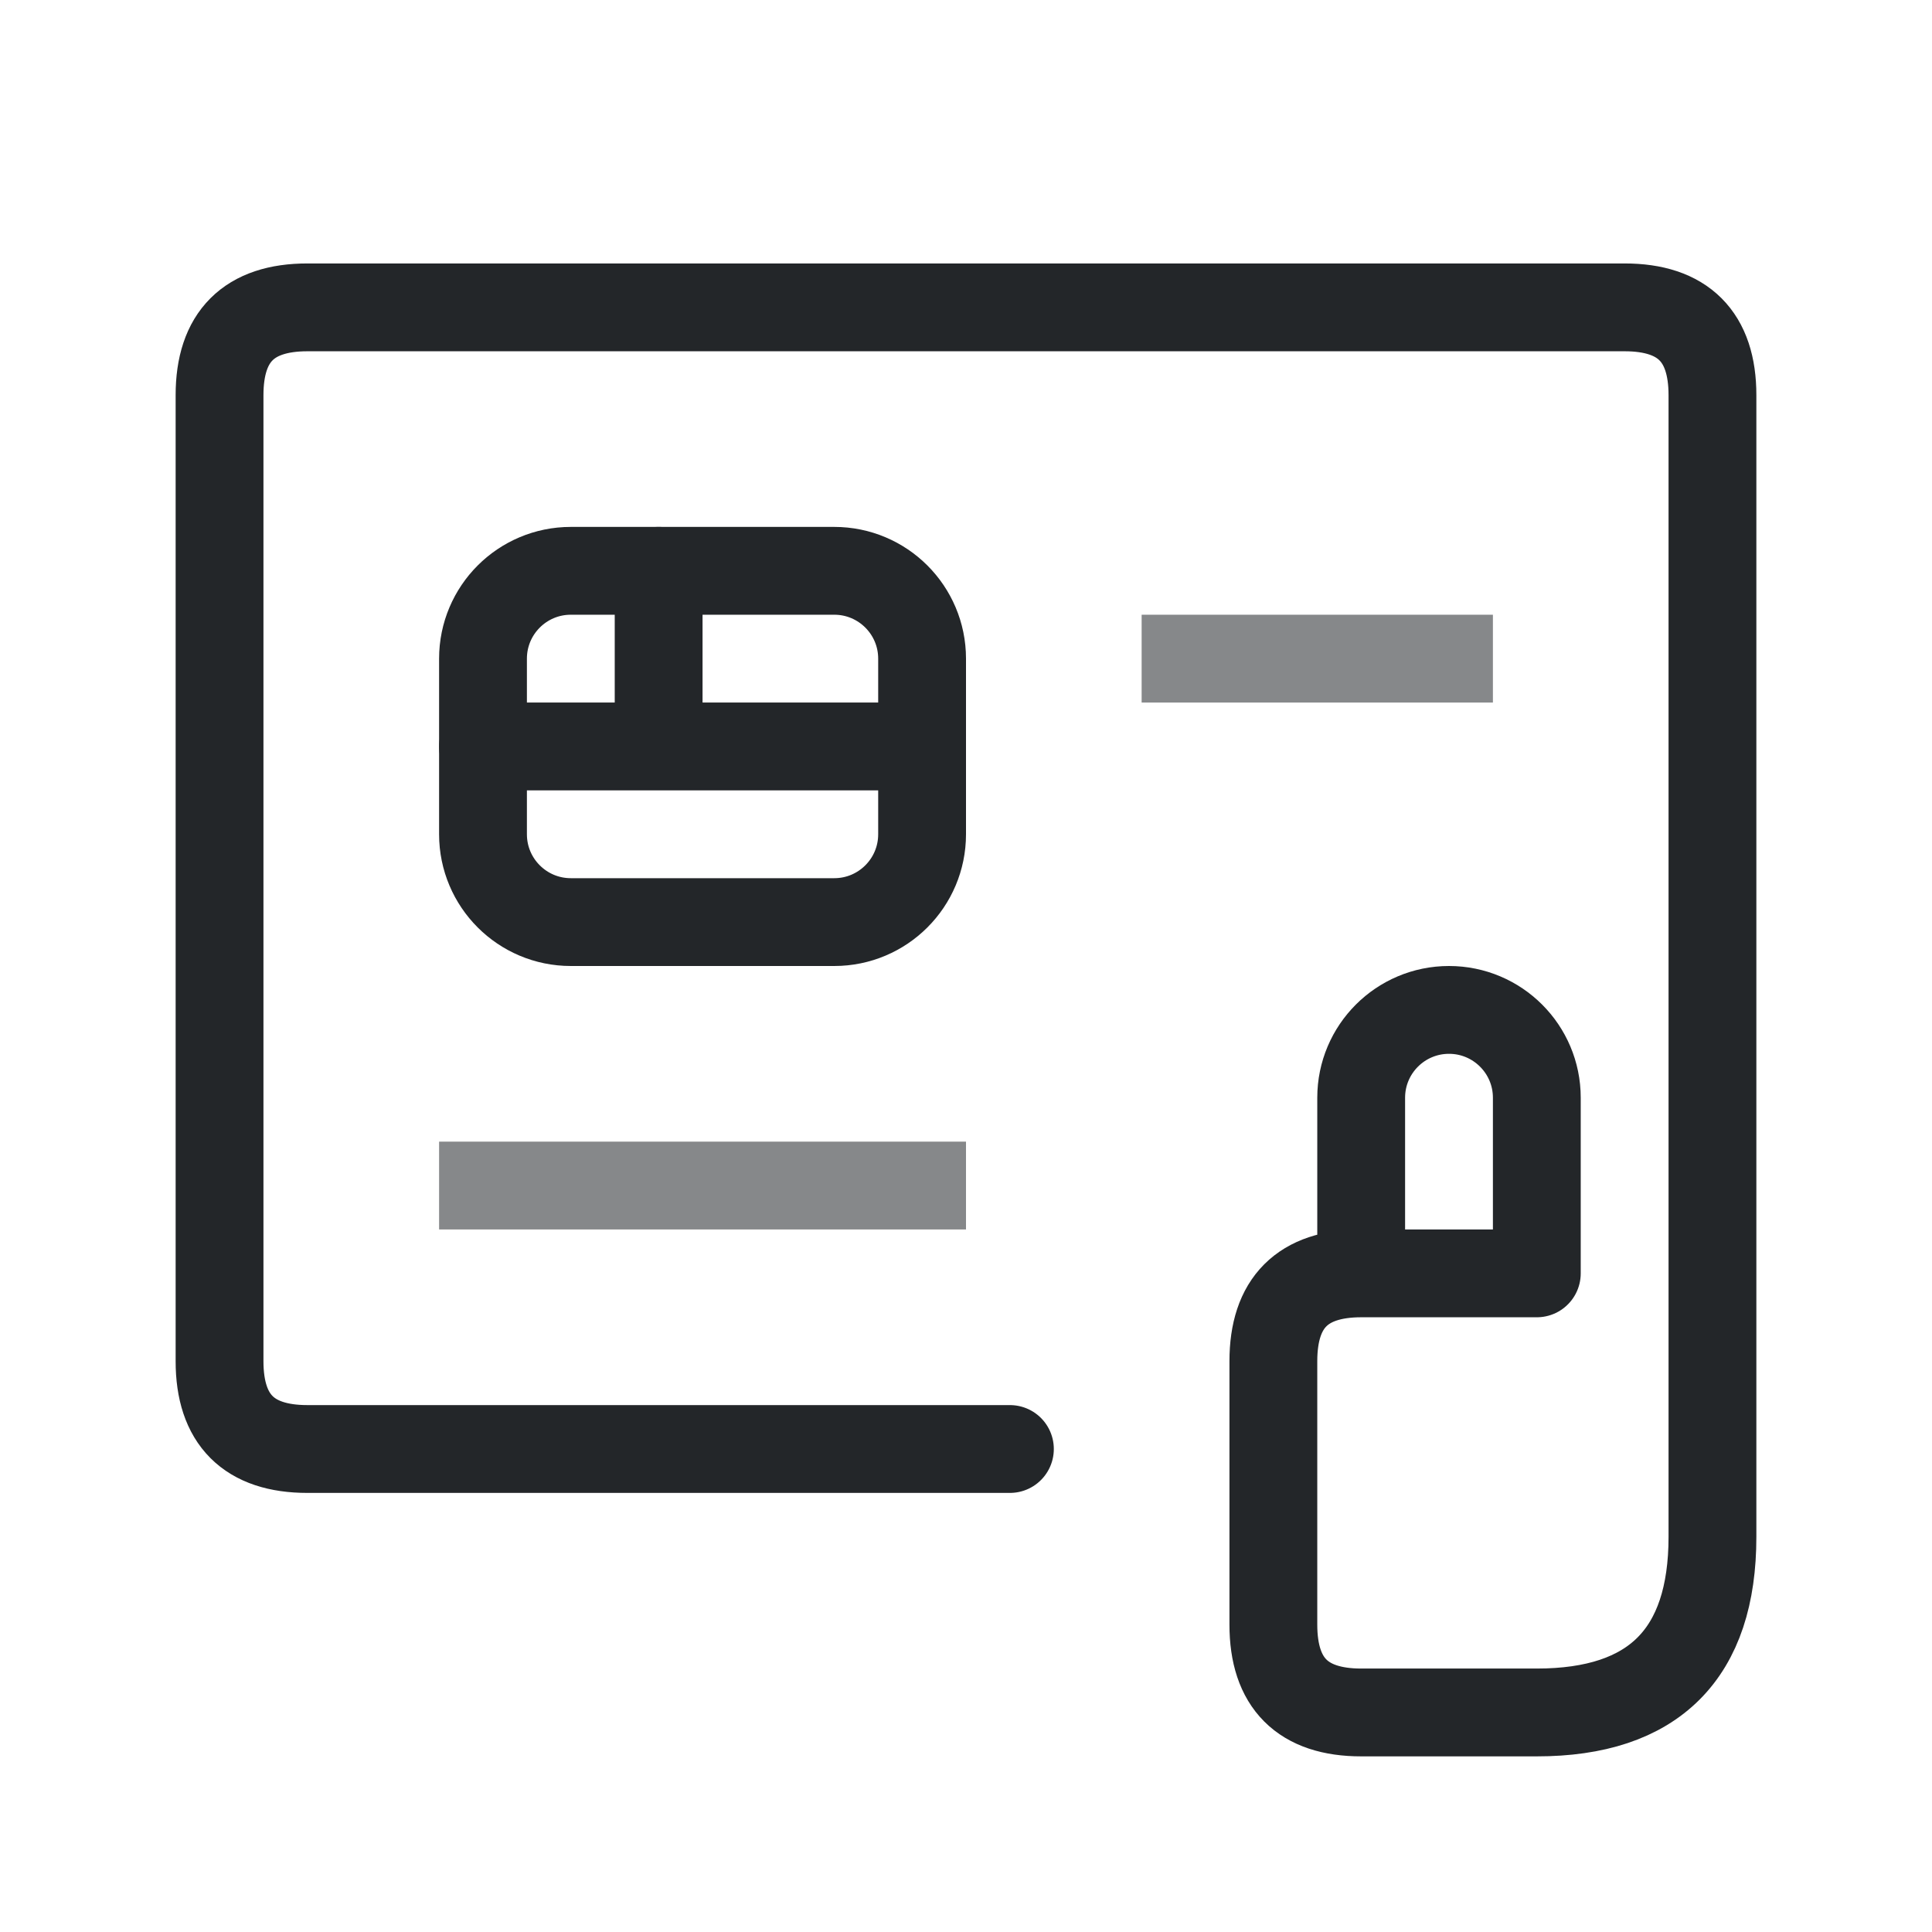
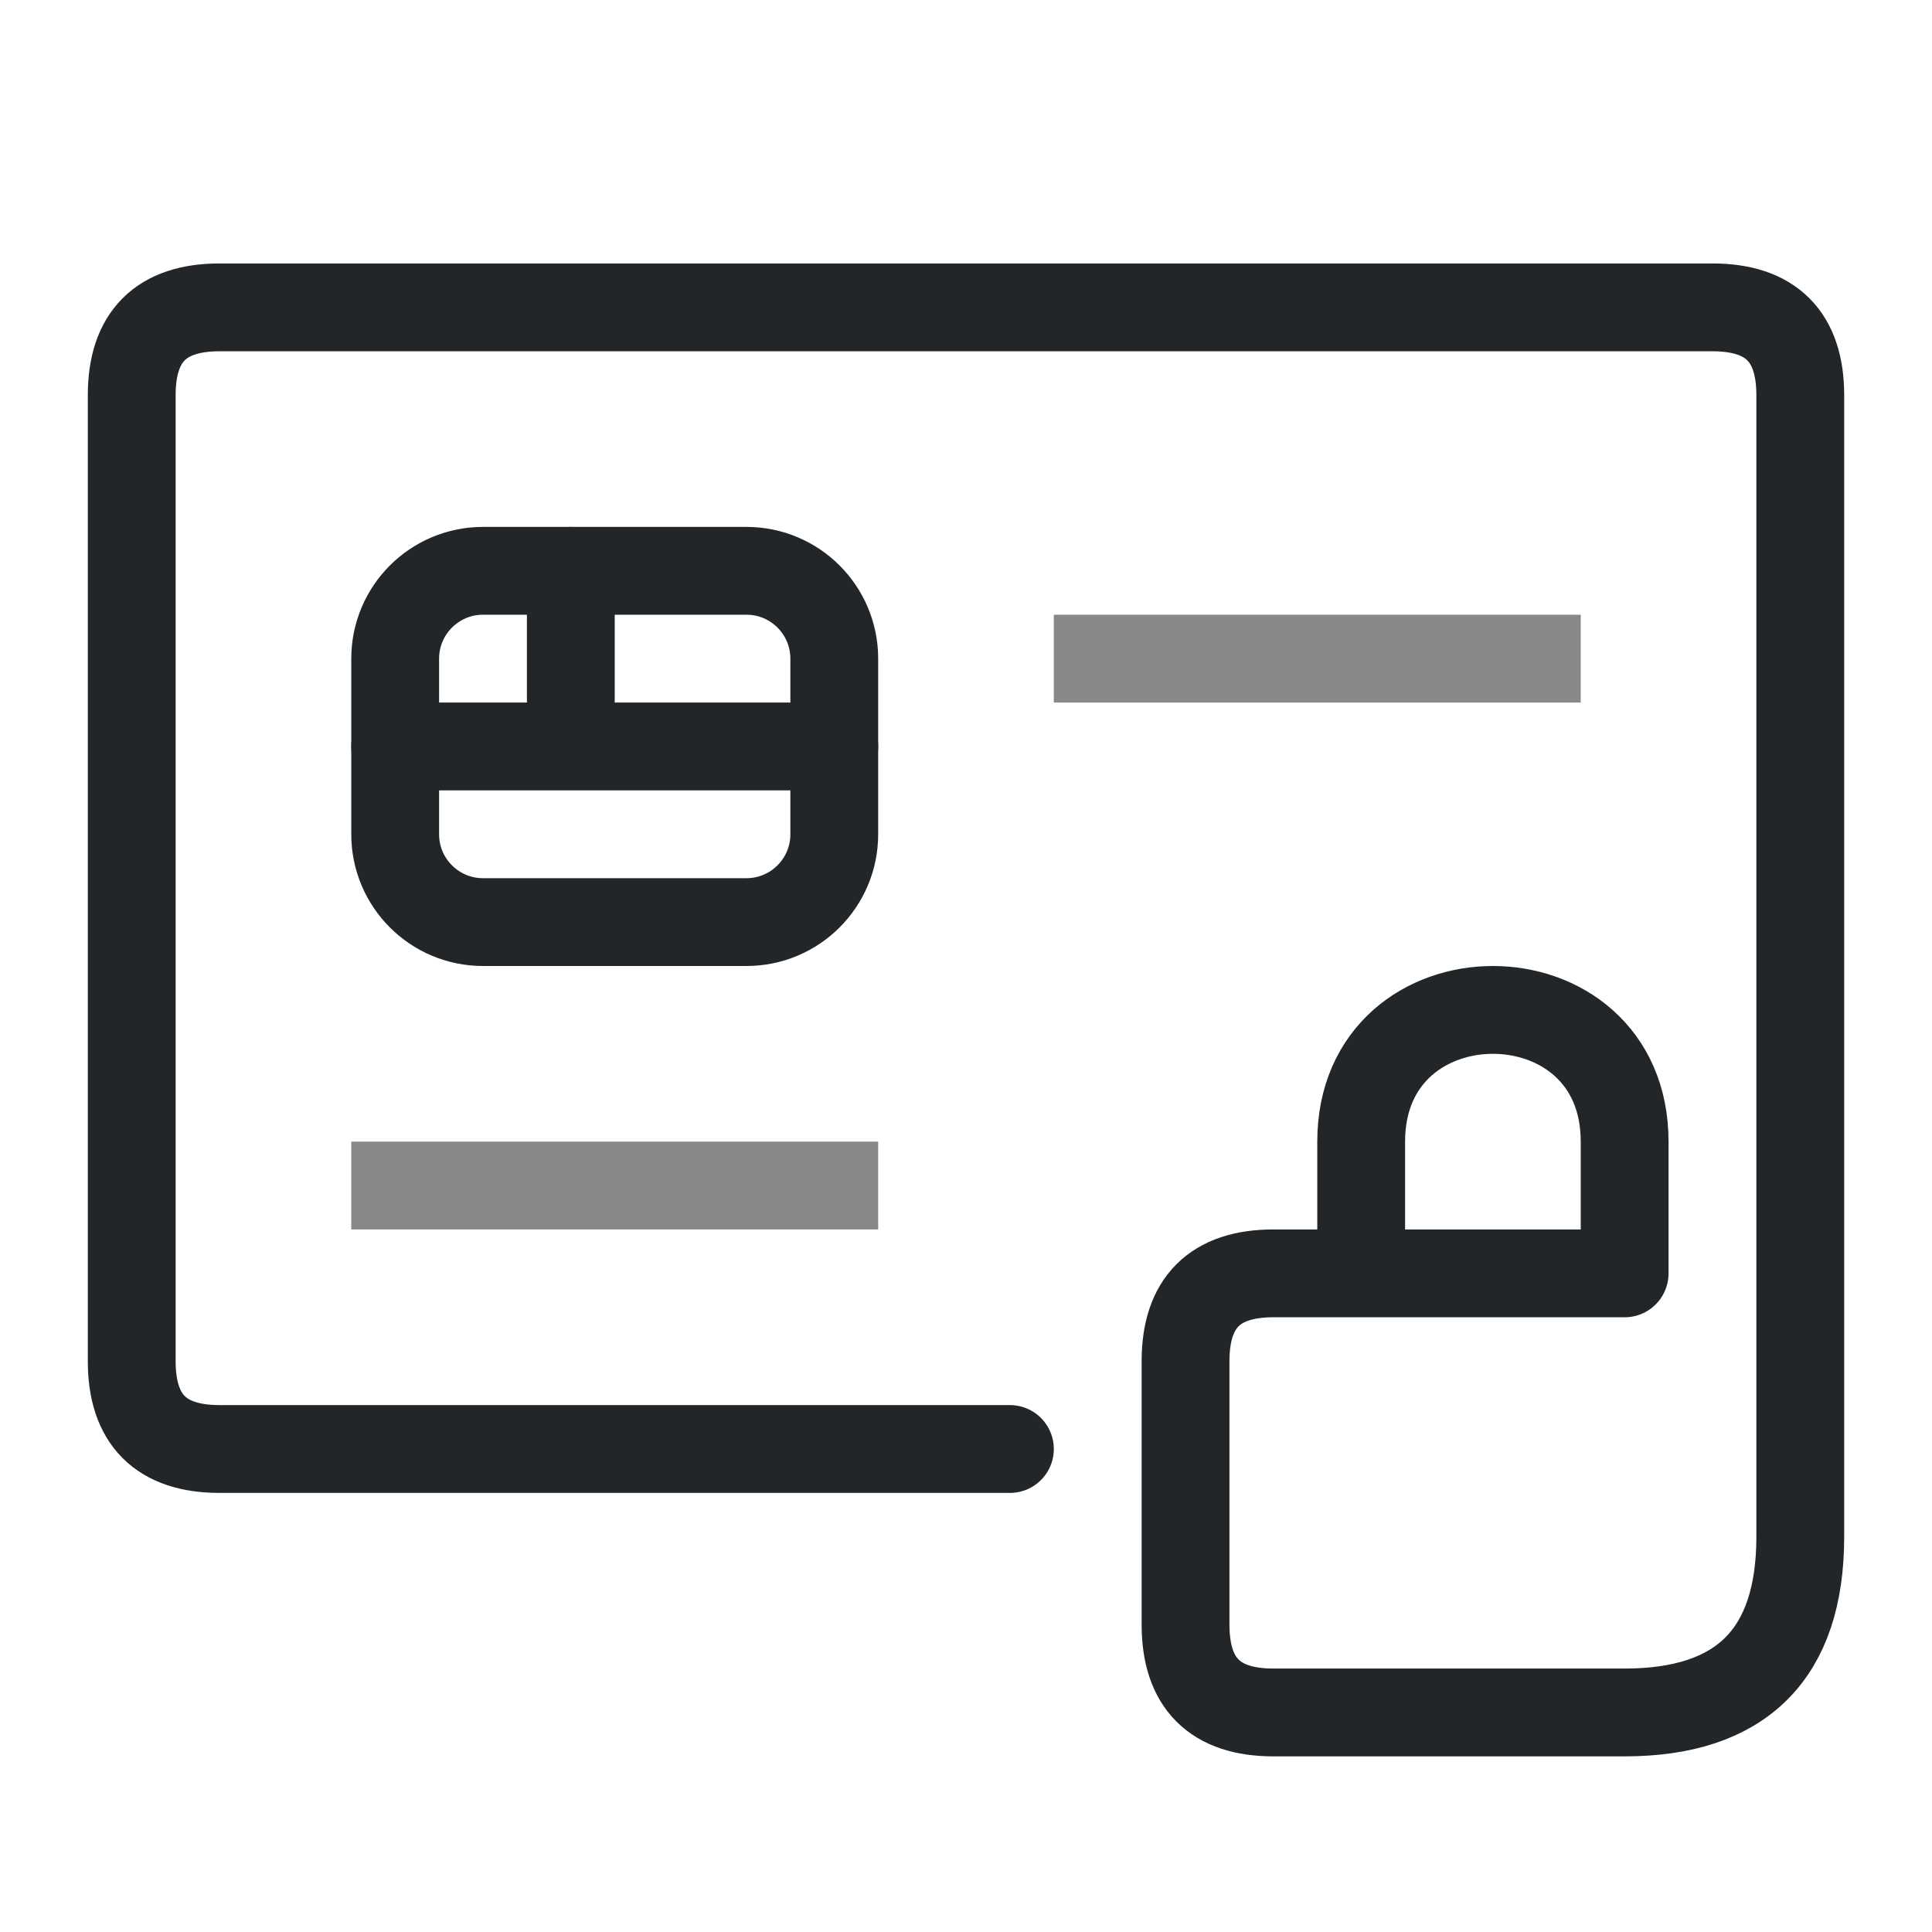
- <svg xmlns="http://www.w3.org/2000/svg" width="22" height="22" viewBox="0 0 22 22">
-   <defs>
+ <svg xmlns="http://www.w3.org/2000/svg" width="22" height="22" viewBox="0 0 22 22" version="1.1" id="svg3">
+   <defs id="defs1">
    <style id="current-color-scheme" type="text/css">.ColorScheme-Text { color: #232629; }</style>
  </defs>
-   <g class="ColorScheme-Text">
-     <g fill="none" stroke="currentColor" stroke-linecap="round" stroke-linejoin="round">
-       <path d="M11.5 16.5h-8q-1 0-1-1v-11q0-1 1-1h15q1 0 1 1v13q0 2-2 2h-2q-1 0-1-1v-3q0-1 1-1h2v-2a1 1 0 0 0-2 0v2" stroke="currentColor" class="ColorScheme-Text" />
-       <rect x="5.5" y="6.5" width="5" height="4" rx="1" stroke="currentColor" class="ColorScheme-Text" />
-       <path d="M5.5 8.5h5m-3-2v2" stroke="currentColor" class="ColorScheme-Text" />
+   <g class="ColorScheme-Text" id="g3">
+     <g fill="none" stroke="currentColor" stroke-linecap="round" stroke-linejoin="round" id="g2">
+       <path d="m 11.5,16.5 h -9 c -0.667,0 -1,-0.333 -1,-1 v -11 c 0,-0.667 0.333,-1 1,-1 h 17 c 0.667,0 1,0.333 1,1 v 13 c 0,1.333 -0.667,2 -2,2 h -4 c -0.667,0 -1,-0.333 -1,-1 v -3 c 0,-0.667 0.333,-1 1,-1 l 4,0 V 13 c 0,-2 -3,-2 -3,0 v 1.5" stroke="currentColor" class="ColorScheme-Text" id="path1" />
+       <rect x="4.5" y="6.5" width="5" height="4" rx="1" stroke="currentColor" class="ColorScheme-Text" id="rect1" />
+       <path d="m 4.5,8.5 h 5 m -3,-2 v 2" stroke="currentColor" class="ColorScheme-Text" id="path2" />
    </g>
-     <path fill="currentColor" opacity=".55" d="M13 7h4v1h-4zM5 13h6v1H5z" class="ColorScheme-Text" />
+     <path fill="currentColor" opacity="0.55" d="m 12,7 h 6 v 1 h -6 z m -8,6 h 6 v 1 H 4 Z" class="ColorScheme-Text" id="path3" />
  </g>
</svg>
